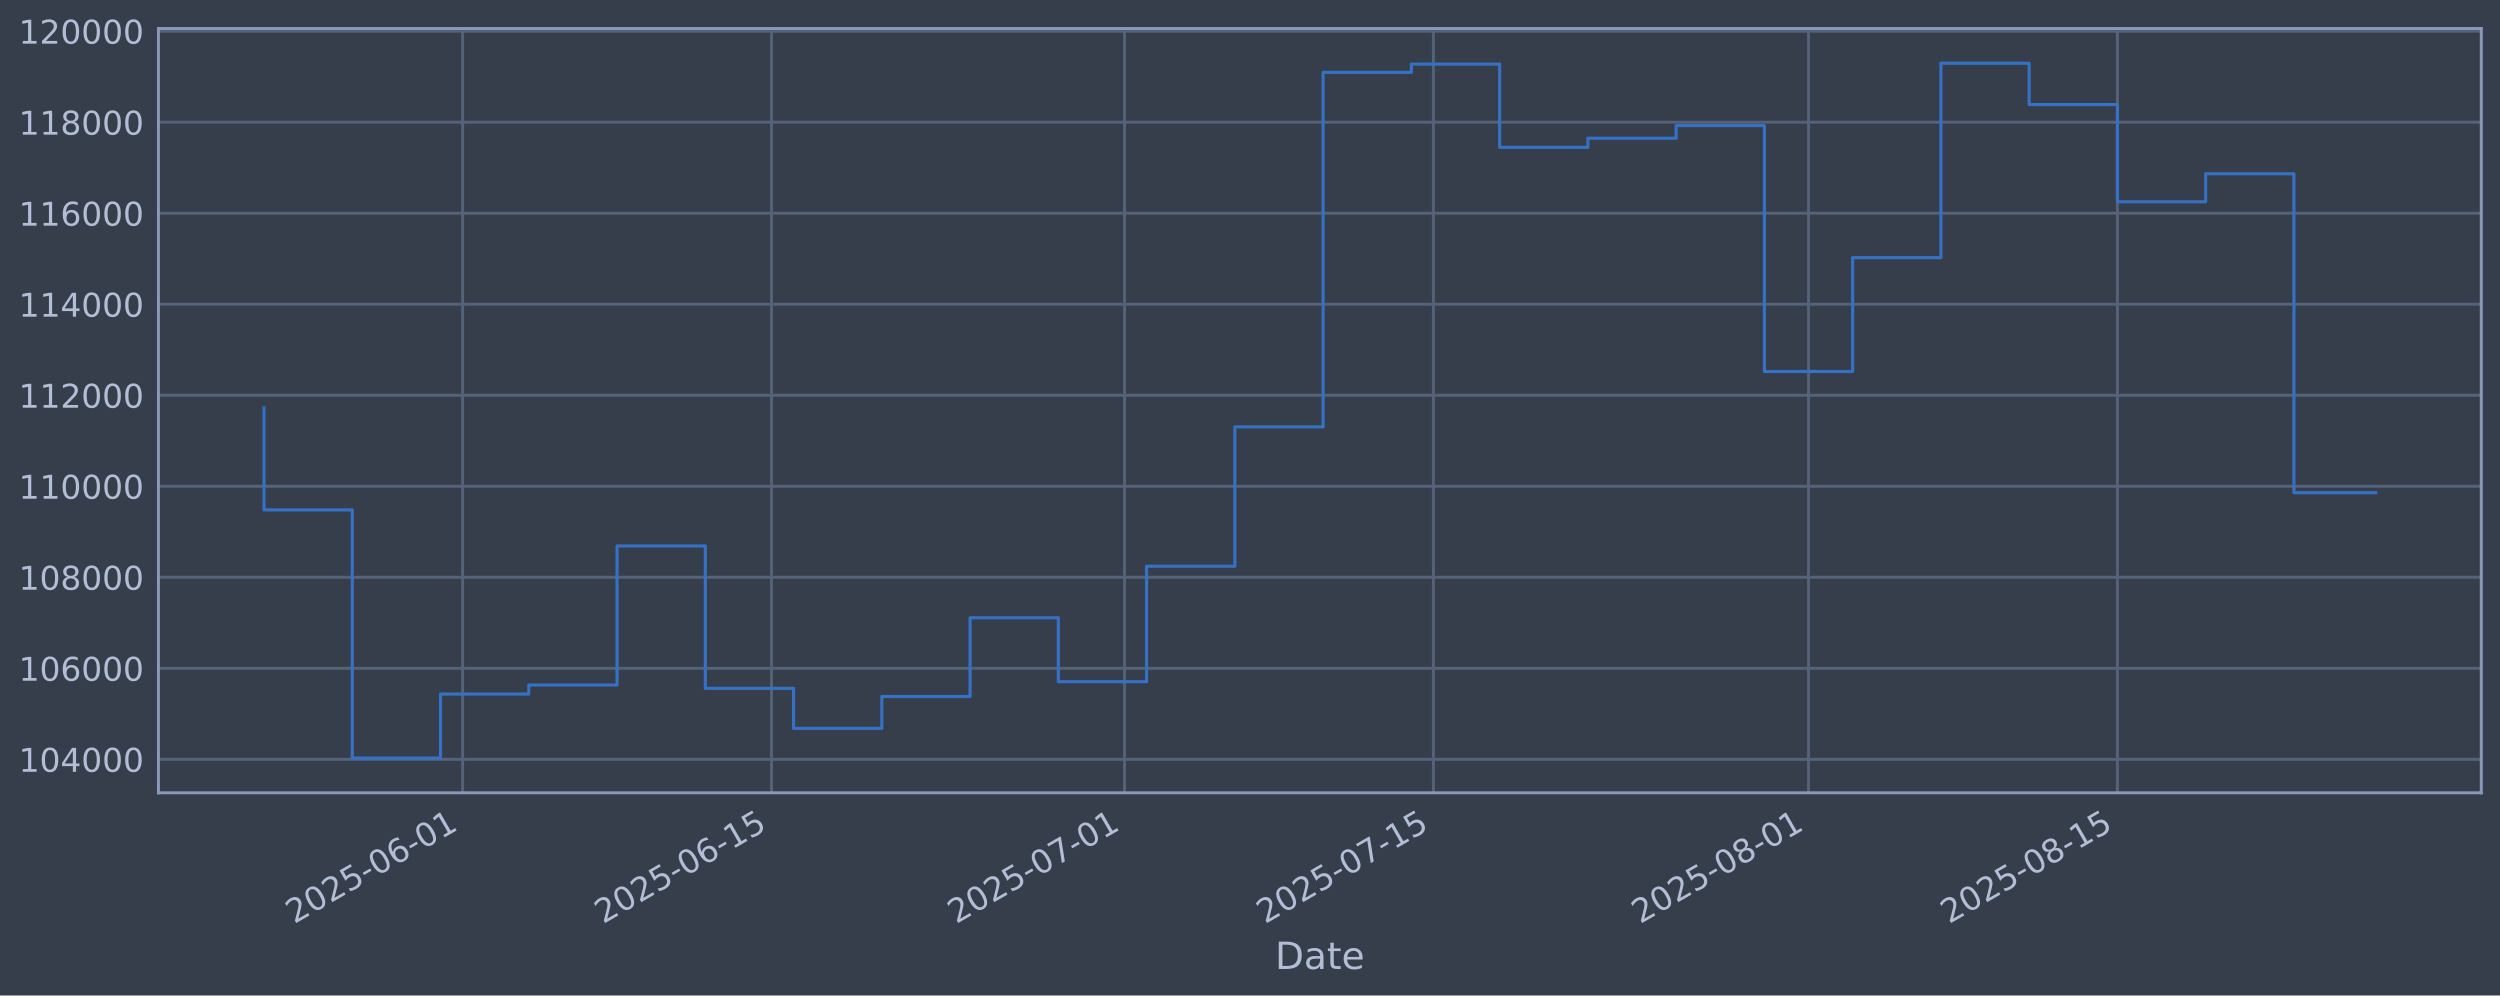
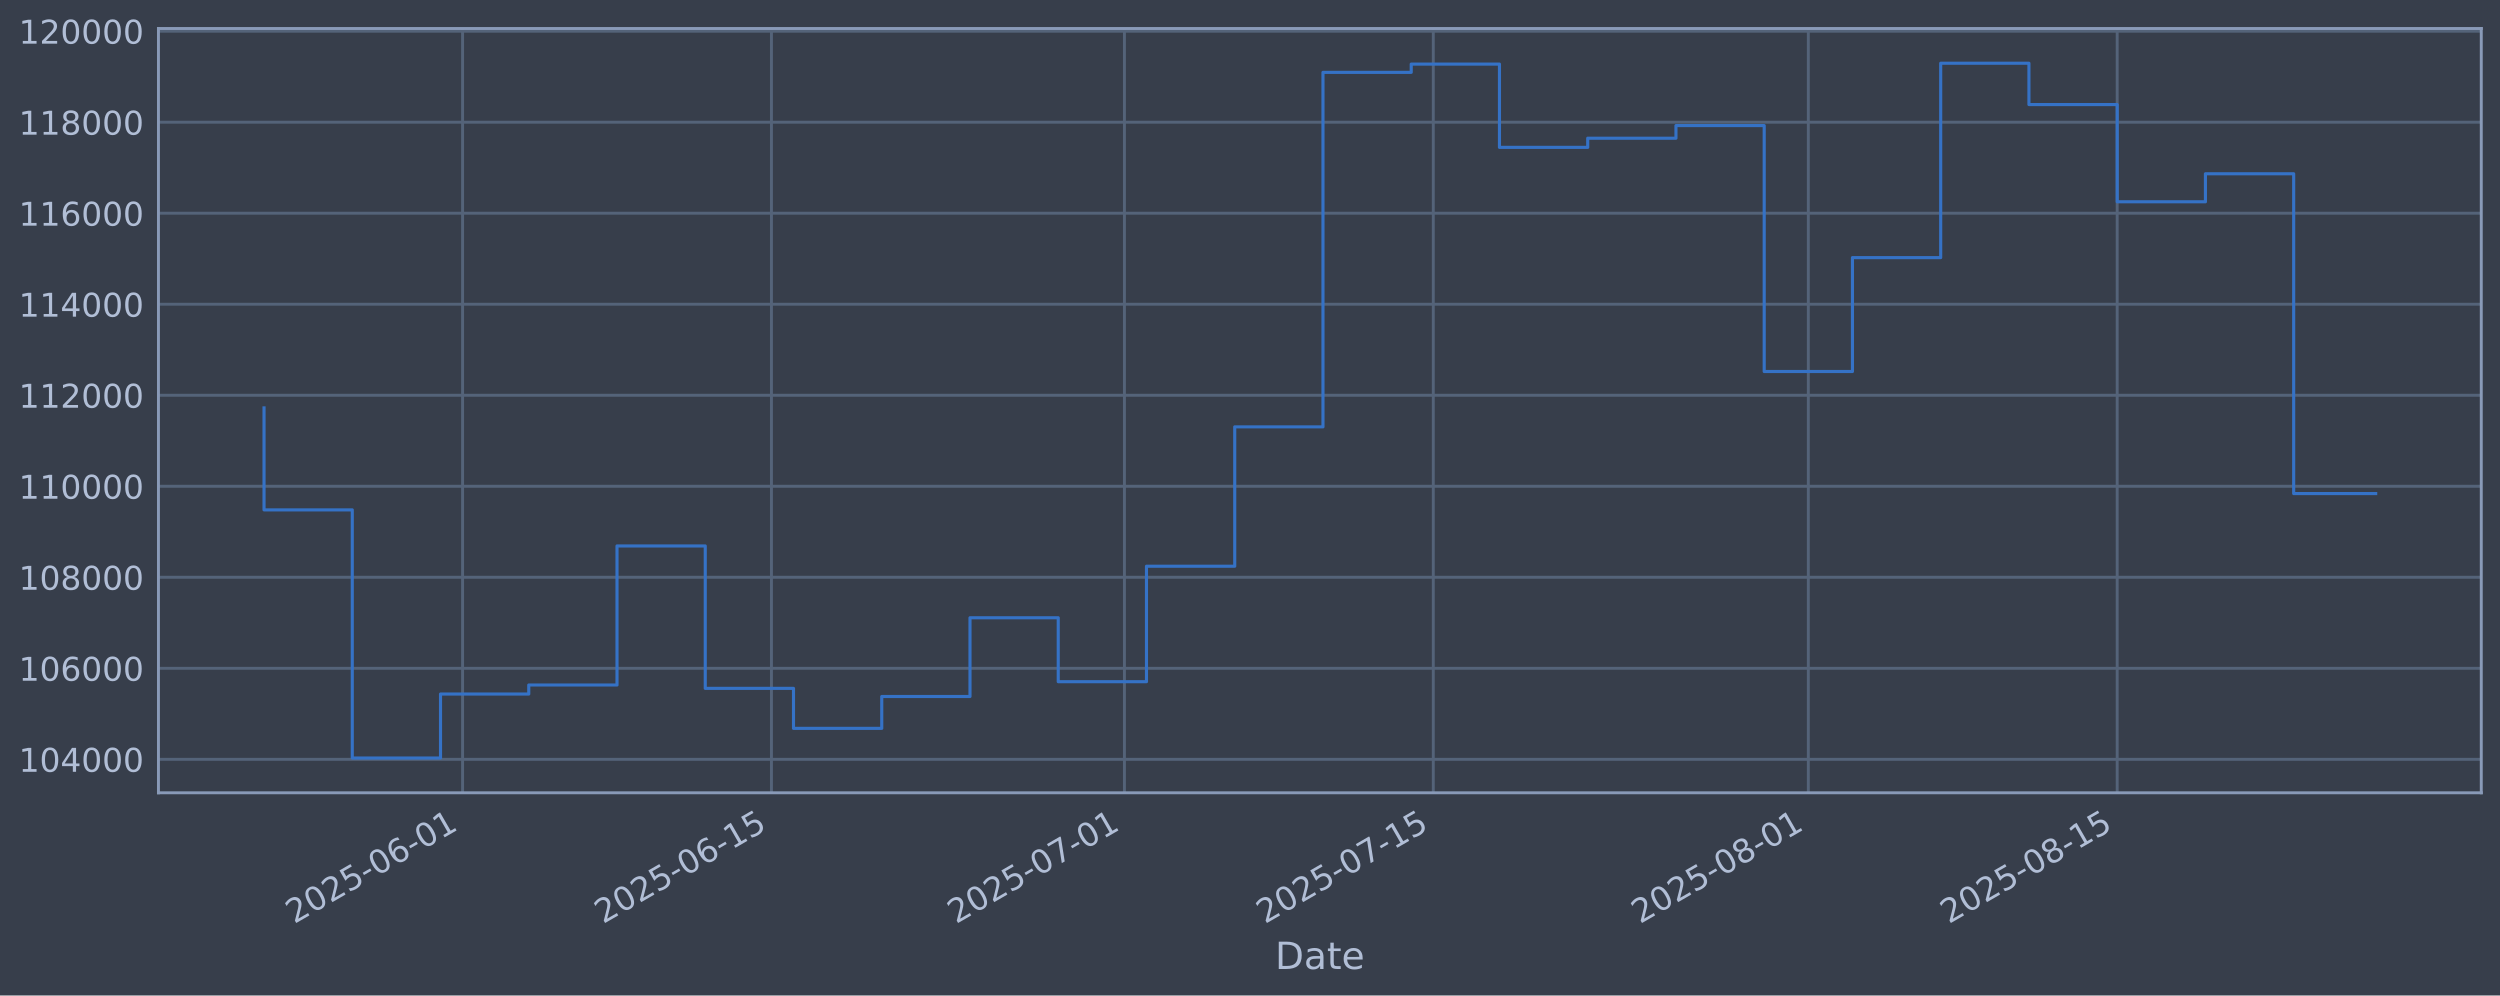
<svg xmlns="http://www.w3.org/2000/svg" xmlns:xlink="http://www.w3.org/1999/xlink" width="960.9pt" height="382.628pt" viewBox="0 0 960.9 382.628" version="1.1">
  <defs>
    <style type="text/css">*{stroke-linejoin: round; stroke-linecap: butt}</style>
  </defs>
  <g id="figure_1">
    <g id="patch_1">
      <path d="M 0 382.628  L 960.9 382.628  L 960.9 0  L 0 0  z " style="fill: #373e4b" />
    </g>
    <g id="axes_1">
      <g id="patch_2">
        <path d="M 60.901 304.718  L 953.701 304.718  L 953.701 10.958  L 60.901 10.958  z " style="fill: #373e4b" />
      </g>
      <g id="matplotlib.axis_1">
        <g id="xtick_1">
          <g id="line2d_1">
-             <path d="M 177.807 304.718  L 177.807 10.958  " clip-path="url(#p0a6a0ccaad)" style="fill: none; stroke: #546379; stroke-width: 1.12; stroke-linecap: square" />
+             <path d="M 177.798 304.718  L 177.798 10.958  " clip-path="url(#p9bd5763000)" style="fill: none; stroke: #546379; stroke-width: 1.12; stroke-linecap: square" />
          </g>
          <g id="line2d_2" />
          <g id="text_1">
-             <g style="fill: #b1bed6" transform="translate(113.0819 355.2226) rotate(-30) scale(0.126 -0.126)">
+             <g style="fill: #b1bed6" transform="translate(113.0723 355.2226) rotate(-30) scale(0.126 -0.126)">
              <defs>
                <path id="DejaVuSans-32" d="M 1228 531  L 3431 531  L 3431 0  L 469 0  L 469 531  Q 828 903 1448 1529  Q 2069 2156 2228 2338  Q 2531 2678 2651 2914  Q 2772 3150 2772 3378  Q 2772 3750 2511 3984  Q 2250 4219 1831 4219  Q 1534 4219 1204 4116  Q 875 4013 500 3803  L 500 4441  Q 881 4594 1212 4672  Q 1544 4750 1819 4750  Q 2544 4750 2975 4387  Q 3406 4025 3406 3419  Q 3406 3131 3298 2873  Q 3191 2616 2906 2266  Q 2828 2175 2409 1742  Q 1991 1309 1228 531  z " transform="scale(0.015625)" />
                <path id="DejaVuSans-30" d="M 2034 4250  Q 1547 4250 1301 3770  Q 1056 3291 1056 2328  Q 1056 1369 1301 889  Q 1547 409 2034 409  Q 2525 409 2770 889  Q 3016 1369 3016 2328  Q 3016 3291 2770 3770  Q 2525 4250 2034 4250  z M 2034 4750  Q 2819 4750 3233 4129  Q 3647 3509 3647 2328  Q 3647 1150 3233 529  Q 2819 -91 2034 -91  Q 1250 -91 836 529  Q 422 1150 422 2328  Q 422 3509 836 4129  Q 1250 4750 2034 4750  z " transform="scale(0.015625)" />
                <path id="DejaVuSans-35" d="M 691 4666  L 3169 4666  L 3169 4134  L 1269 4134  L 1269 2991  Q 1406 3038 1543 3061  Q 1681 3084 1819 3084  Q 2600 3084 3056 2656  Q 3513 2228 3513 1497  Q 3513 744 3044 326  Q 2575 -91 1722 -91  Q 1428 -91 1123 -41  Q 819 9 494 109  L 494 744  Q 775 591 1075 516  Q 1375 441 1709 441  Q 2250 441 2565 725  Q 2881 1009 2881 1497  Q 2881 1984 2565 2268  Q 2250 2553 1709 2553  Q 1456 2553 1204 2497  Q 953 2441 691 2322  L 691 4666  z " transform="scale(0.015625)" />
                <path id="DejaVuSans-2d" d="M 313 2009  L 1997 2009  L 1997 1497  L 313 1497  L 313 2009  z " transform="scale(0.015625)" />
                <path id="DejaVuSans-36" d="M 2113 2584  Q 1688 2584 1439 2293  Q 1191 2003 1191 1497  Q 1191 994 1439 701  Q 1688 409 2113 409  Q 2538 409 2786 701  Q 3034 994 3034 1497  Q 3034 2003 2786 2293  Q 2538 2584 2113 2584  z M 3366 4563  L 3366 3988  Q 3128 4100 2886 4159  Q 2644 4219 2406 4219  Q 1781 4219 1451 3797  Q 1122 3375 1075 2522  Q 1259 2794 1537 2939  Q 1816 3084 2150 3084  Q 2853 3084 3261 2657  Q 3669 2231 3669 1497  Q 3669 778 3244 343  Q 2819 -91 2113 -91  Q 1303 -91 875 529  Q 447 1150 447 2328  Q 447 3434 972 4092  Q 1497 4750 2381 4750  Q 2619 4750 2861 4703  Q 3103 4656 3366 4563  z " transform="scale(0.015625)" />
                <path id="DejaVuSans-31" d="M 794 531  L 1825 531  L 1825 4091  L 703 3866  L 703 4441  L 1819 4666  L 2450 4666  L 2450 531  L 3481 531  L 3481 0  L 794 0  L 794 531  z " transform="scale(0.015625)" />
              </defs>
              <use xlink:href="#DejaVuSans-32" />
              <use xlink:href="#DejaVuSans-30" transform="translate(63.62305 0)" />
              <use xlink:href="#DejaVuSans-32" transform="translate(127.2461 0)" />
              <use xlink:href="#DejaVuSans-35" transform="translate(190.8691 0)" />
              <use xlink:href="#DejaVuSans-2d" transform="translate(254.4922 0)" />
              <use xlink:href="#DejaVuSans-30" transform="translate(290.5762 0)" />
              <use xlink:href="#DejaVuSans-36" transform="translate(354.1992 0)" />
              <use xlink:href="#DejaVuSans-2d" transform="translate(417.8223 0)" />
              <use xlink:href="#DejaVuSans-30" transform="translate(453.9062 0)" />
              <use xlink:href="#DejaVuSans-31" transform="translate(517.5293 0)" />
            </g>
          </g>
        </g>
        <g id="xtick_2">
          <g id="line2d_3">
-             <path d="M 296.535 304.718  L 296.535 10.958  " clip-path="url(#p0a6a0ccaad)" style="fill: none; stroke: #546379; stroke-width: 1.12; stroke-linecap: square" />
+             <path d="M 296.511 304.718  L 296.511 10.958  " clip-path="url(#p9bd5763000)" style="fill: none; stroke: #546379; stroke-width: 1.12; stroke-linecap: square" />
          </g>
          <g id="line2d_4" />
          <g id="text_2">
-             <g style="fill: #b1bed6" transform="translate(231.8097 355.2226) rotate(-30) scale(0.126 -0.126)">
+             <g style="fill: #b1bed6" transform="translate(231.7854 355.2226) rotate(-30) scale(0.126 -0.126)">
              <use xlink:href="#DejaVuSans-32" />
              <use xlink:href="#DejaVuSans-30" transform="translate(63.62305 0)" />
              <use xlink:href="#DejaVuSans-32" transform="translate(127.2461 0)" />
              <use xlink:href="#DejaVuSans-35" transform="translate(190.8691 0)" />
              <use xlink:href="#DejaVuSans-2d" transform="translate(254.4922 0)" />
              <use xlink:href="#DejaVuSans-30" transform="translate(290.5762 0)" />
              <use xlink:href="#DejaVuSans-36" transform="translate(354.1992 0)" />
              <use xlink:href="#DejaVuSans-2d" transform="translate(417.8223 0)" />
              <use xlink:href="#DejaVuSans-31" transform="translate(453.9062 0)" />
              <use xlink:href="#DejaVuSans-35" transform="translate(517.5293 0)" />
            </g>
          </g>
        </g>
        <g id="xtick_3">
          <g id="line2d_5">
-             <path d="M 432.224 304.718  L 432.224 10.958  " clip-path="url(#p0a6a0ccaad)" style="fill: none; stroke: #546379; stroke-width: 1.12; stroke-linecap: square" />
+             <path d="M 432.183 304.718  L 432.183 10.958  " clip-path="url(#p9bd5763000)" style="fill: none; stroke: #546379; stroke-width: 1.12; stroke-linecap: square" />
          </g>
          <g id="line2d_6" />
          <g id="text_3">
-             <g style="fill: #b1bed6" transform="translate(367.4988 355.2226) rotate(-30) scale(0.126 -0.126)">
+             <g style="fill: #b1bed6" transform="translate(367.4574 355.2226) rotate(-30) scale(0.126 -0.126)">
              <defs>
                <path id="DejaVuSans-37" d="M 525 4666  L 3525 4666  L 3525 4397  L 1831 0  L 1172 0  L 2766 4134  L 525 4134  L 525 4666  z " transform="scale(0.015625)" />
              </defs>
              <use xlink:href="#DejaVuSans-32" />
              <use xlink:href="#DejaVuSans-30" transform="translate(63.62305 0)" />
              <use xlink:href="#DejaVuSans-32" transform="translate(127.2461 0)" />
              <use xlink:href="#DejaVuSans-35" transform="translate(190.8691 0)" />
              <use xlink:href="#DejaVuSans-2d" transform="translate(254.4922 0)" />
              <use xlink:href="#DejaVuSans-30" transform="translate(290.5762 0)" />
              <use xlink:href="#DejaVuSans-37" transform="translate(354.1992 0)" />
              <use xlink:href="#DejaVuSans-2d" transform="translate(417.8223 0)" />
              <use xlink:href="#DejaVuSans-30" transform="translate(453.9062 0)" />
              <use xlink:href="#DejaVuSans-31" transform="translate(517.5293 0)" />
            </g>
          </g>
        </g>
        <g id="xtick_4">
          <g id="line2d_7">
-             <path d="M 550.952 304.718  L 550.952 10.958  " clip-path="url(#p0a6a0ccaad)" style="fill: none; stroke: #546379; stroke-width: 1.12; stroke-linecap: square" />
+             <path d="M 550.896 304.718  L 550.896 10.958  " clip-path="url(#p9bd5763000)" style="fill: none; stroke: #546379; stroke-width: 1.12; stroke-linecap: square" />
          </g>
          <g id="line2d_8" />
          <g id="text_4">
-             <g style="fill: #b1bed6" transform="translate(486.2266 355.2226) rotate(-30) scale(0.126 -0.126)">
+             <g style="fill: #b1bed6" transform="translate(486.1704 355.2226) rotate(-30) scale(0.126 -0.126)">
              <use xlink:href="#DejaVuSans-32" />
              <use xlink:href="#DejaVuSans-30" transform="translate(63.62305 0)" />
              <use xlink:href="#DejaVuSans-32" transform="translate(127.2461 0)" />
              <use xlink:href="#DejaVuSans-35" transform="translate(190.8691 0)" />
              <use xlink:href="#DejaVuSans-2d" transform="translate(254.4922 0)" />
              <use xlink:href="#DejaVuSans-30" transform="translate(290.5762 0)" />
              <use xlink:href="#DejaVuSans-37" transform="translate(354.1992 0)" />
              <use xlink:href="#DejaVuSans-2d" transform="translate(417.8223 0)" />
              <use xlink:href="#DejaVuSans-31" transform="translate(453.9062 0)" />
              <use xlink:href="#DejaVuSans-35" transform="translate(517.5293 0)" />
            </g>
          </g>
        </g>
        <g id="xtick_5">
          <g id="line2d_9">
-             <path d="M 695.122 304.718  L 695.122 10.958  " clip-path="url(#p0a6a0ccaad)" style="fill: none; stroke: #546379; stroke-width: 1.12; stroke-linecap: square" />
+             <path d="M 695.047 304.718  L 695.047 10.958  " clip-path="url(#p9bd5763000)" style="fill: none; stroke: #546379; stroke-width: 1.12; stroke-linecap: square" />
          </g>
          <g id="line2d_10" />
          <g id="text_5">
-             <g style="fill: #b1bed6" transform="translate(630.3962 355.2226) rotate(-30) scale(0.126 -0.126)">
+             <g style="fill: #b1bed6" transform="translate(630.322 355.2226) rotate(-30) scale(0.126 -0.126)">
              <defs>
                <path id="DejaVuSans-38" d="M 2034 2216  Q 1584 2216 1326 1975  Q 1069 1734 1069 1313  Q 1069 891 1326 650  Q 1584 409 2034 409  Q 2484 409 2743 651  Q 3003 894 3003 1313  Q 3003 1734 2745 1975  Q 2488 2216 2034 2216  z M 1403 2484  Q 997 2584 770 2862  Q 544 3141 544 3541  Q 544 4100 942 4425  Q 1341 4750 2034 4750  Q 2731 4750 3128 4425  Q 3525 4100 3525 3541  Q 3525 3141 3298 2862  Q 3072 2584 2669 2484  Q 3125 2378 3379 2068  Q 3634 1759 3634 1313  Q 3634 634 3220 271  Q 2806 -91 2034 -91  Q 1263 -91 848 271  Q 434 634 434 1313  Q 434 1759 690 2068  Q 947 2378 1403 2484  z M 1172 3481  Q 1172 3119 1398 2916  Q 1625 2713 2034 2713  Q 2441 2713 2670 2916  Q 2900 3119 2900 3481  Q 2900 3844 2670 4047  Q 2441 4250 2034 4250  Q 1625 4250 1398 4047  Q 1172 3844 1172 3481  z " transform="scale(0.015625)" />
              </defs>
              <use xlink:href="#DejaVuSans-32" />
              <use xlink:href="#DejaVuSans-30" transform="translate(63.62305 0)" />
              <use xlink:href="#DejaVuSans-32" transform="translate(127.2461 0)" />
              <use xlink:href="#DejaVuSans-35" transform="translate(190.8691 0)" />
              <use xlink:href="#DejaVuSans-2d" transform="translate(254.4922 0)" />
              <use xlink:href="#DejaVuSans-30" transform="translate(290.5762 0)" />
              <use xlink:href="#DejaVuSans-38" transform="translate(354.1992 0)" />
              <use xlink:href="#DejaVuSans-2d" transform="translate(417.8223 0)" />
              <use xlink:href="#DejaVuSans-30" transform="translate(453.9062 0)" />
              <use xlink:href="#DejaVuSans-31" transform="translate(517.5293 0)" />
            </g>
          </g>
        </g>
        <g id="xtick_6">
          <g id="line2d_11">
-             <path d="M 813.85 304.718  L 813.85 10.958  " clip-path="url(#p0a6a0ccaad)" style="fill: none; stroke: #546379; stroke-width: 1.12; stroke-linecap: square" />
+             <path d="M 813.761 304.718  L 813.761 10.958  " clip-path="url(#p9bd5763000)" style="fill: none; stroke: #546379; stroke-width: 1.12; stroke-linecap: square" />
          </g>
          <g id="line2d_12" />
          <g id="text_6">
-             <g style="fill: #b1bed6" transform="translate(749.1241 355.2226) rotate(-30) scale(0.126 -0.126)">
+             <g style="fill: #b1bed6" transform="translate(749.035 355.2226) rotate(-30) scale(0.126 -0.126)">
              <use xlink:href="#DejaVuSans-32" />
              <use xlink:href="#DejaVuSans-30" transform="translate(63.62305 0)" />
              <use xlink:href="#DejaVuSans-32" transform="translate(127.2461 0)" />
              <use xlink:href="#DejaVuSans-35" transform="translate(190.8691 0)" />
              <use xlink:href="#DejaVuSans-2d" transform="translate(254.4922 0)" />
              <use xlink:href="#DejaVuSans-30" transform="translate(290.5762 0)" />
              <use xlink:href="#DejaVuSans-38" transform="translate(354.1992 0)" />
              <use xlink:href="#DejaVuSans-2d" transform="translate(417.8223 0)" />
              <use xlink:href="#DejaVuSans-31" transform="translate(453.9062 0)" />
              <use xlink:href="#DejaVuSans-35" transform="translate(517.5293 0)" />
            </g>
          </g>
        </g>
        <g id="text_7">
          <g style="fill: #b1bed6" transform="translate(490.0914 372.4337) scale(0.144 -0.144)">
            <defs>
              <path id="DejaVuSans-44" d="M 1259 4147  L 1259 519  L 2022 519  Q 2988 519 3436 956  Q 3884 1394 3884 2338  Q 3884 3275 3436 3711  Q 2988 4147 2022 4147  L 1259 4147  z M 628 4666  L 1925 4666  Q 3281 4666 3915 4102  Q 4550 3538 4550 2338  Q 4550 1131 3912 565  Q 3275 0 1925 0  L 628 0  L 628 4666  z " transform="scale(0.015625)" />
              <path id="DejaVuSans-61" d="M 2194 1759  Q 1497 1759 1228 1600  Q 959 1441 959 1056  Q 959 750 1161 570  Q 1363 391 1709 391  Q 2188 391 2477 730  Q 2766 1069 2766 1631  L 2766 1759  L 2194 1759  z M 3341 1997  L 3341 0  L 2766 0  L 2766 531  Q 2569 213 2275 61  Q 1981 -91 1556 -91  Q 1019 -91 701 211  Q 384 513 384 1019  Q 384 1609 779 1909  Q 1175 2209 1959 2209  L 2766 2209  L 2766 2266  Q 2766 2663 2505 2880  Q 2244 3097 1772 3097  Q 1472 3097 1187 3025  Q 903 2953 641 2809  L 641 3341  Q 956 3463 1253 3523  Q 1550 3584 1831 3584  Q 2591 3584 2966 3190  Q 3341 2797 3341 1997  z " transform="scale(0.015625)" />
              <path id="DejaVuSans-74" d="M 1172 4494  L 1172 3500  L 2356 3500  L 2356 3053  L 1172 3053  L 1172 1153  Q 1172 725 1289 603  Q 1406 481 1766 481  L 2356 481  L 2356 0  L 1766 0  Q 1100 0 847 248  Q 594 497 594 1153  L 594 3053  L 172 3053  L 172 3500  L 594 3500  L 594 4494  L 1172 4494  z " transform="scale(0.015625)" />
              <path id="DejaVuSans-65" d="M 3597 1894  L 3597 1613  L 953 1613  Q 991 1019 1311 708  Q 1631 397 2203 397  Q 2534 397 2845 478  Q 3156 559 3463 722  L 3463 178  Q 3153 47 2828 -22  Q 2503 -91 2169 -91  Q 1331 -91 842 396  Q 353 884 353 1716  Q 353 2575 817 3079  Q 1281 3584 2069 3584  Q 2775 3584 3186 3129  Q 3597 2675 3597 1894  z M 3022 2063  Q 3016 2534 2758 2815  Q 2500 3097 2075 3097  Q 1594 3097 1305 2825  Q 1016 2553 972 2059  L 3022 2063  z " transform="scale(0.015625)" />
            </defs>
            <use xlink:href="#DejaVuSans-44" />
            <use xlink:href="#DejaVuSans-61" transform="translate(77.00195 0)" />
            <use xlink:href="#DejaVuSans-74" transform="translate(138.2812 0)" />
            <use xlink:href="#DejaVuSans-65" transform="translate(177.4902 0)" />
          </g>
        </g>
      </g>
      <g id="matplotlib.axis_2">
        <g id="ytick_1">
          <g id="line2d_13">
-             <path d="M 60.901 291.85  L 953.701 291.85  " clip-path="url(#p0a6a0ccaad)" style="fill: none; stroke: #546379; stroke-width: 1.12; stroke-linecap: square" />
+             <path d="M 60.901 291.85  L 953.701 291.85  " clip-path="url(#p9bd5763000)" style="fill: none; stroke: #546379; stroke-width: 1.12; stroke-linecap: square" />
          </g>
          <g id="line2d_14" />
          <g id="text_8">
            <g style="fill: #b1bed6" transform="translate(7.2 296.6367) scale(0.126 -0.126)">
              <defs>
                <path id="DejaVuSans-34" d="M 2419 4116  L 825 1625  L 2419 1625  L 2419 4116  z M 2253 4666  L 3047 4666  L 3047 1625  L 3713 1625  L 3713 1100  L 3047 1100  L 3047 0  L 2419 0  L 2419 1100  L 313 1100  L 313 1709  L 2253 4666  z " transform="scale(0.015625)" />
              </defs>
              <use xlink:href="#DejaVuSans-31" />
              <use xlink:href="#DejaVuSans-30" transform="translate(63.62305 0)" />
              <use xlink:href="#DejaVuSans-34" transform="translate(127.2461 0)" />
              <use xlink:href="#DejaVuSans-30" transform="translate(190.8691 0)" />
              <use xlink:href="#DejaVuSans-30" transform="translate(254.4922 0)" />
              <use xlink:href="#DejaVuSans-30" transform="translate(318.1152 0)" />
            </g>
          </g>
        </g>
        <g id="ytick_2">
          <g id="line2d_15">
-             <path d="M 60.901 256.867  L 953.701 256.867  " clip-path="url(#p0a6a0ccaad)" style="fill: none; stroke: #546379; stroke-width: 1.12; stroke-linecap: square" />
+             <path d="M 60.901 256.867  L 953.701 256.867  " clip-path="url(#p9bd5763000)" style="fill: none; stroke: #546379; stroke-width: 1.12; stroke-linecap: square" />
          </g>
          <g id="line2d_16" />
          <g id="text_9">
            <g style="fill: #b1bed6" transform="translate(7.2 261.6538) scale(0.126 -0.126)">
              <use xlink:href="#DejaVuSans-31" />
              <use xlink:href="#DejaVuSans-30" transform="translate(63.62305 0)" />
              <use xlink:href="#DejaVuSans-36" transform="translate(127.2461 0)" />
              <use xlink:href="#DejaVuSans-30" transform="translate(190.8691 0)" />
              <use xlink:href="#DejaVuSans-30" transform="translate(254.4922 0)" />
              <use xlink:href="#DejaVuSans-30" transform="translate(318.1152 0)" />
            </g>
          </g>
        </g>
        <g id="ytick_3">
          <g id="line2d_17">
-             <path d="M 60.901 221.884  L 953.701 221.884  " clip-path="url(#p0a6a0ccaad)" style="fill: none; stroke: #546379; stroke-width: 1.12; stroke-linecap: square" />
+             <path d="M 60.901 221.884  L 953.701 221.884  " clip-path="url(#p9bd5763000)" style="fill: none; stroke: #546379; stroke-width: 1.12; stroke-linecap: square" />
          </g>
          <g id="line2d_18" />
          <g id="text_10">
            <g style="fill: #b1bed6" transform="translate(7.2 226.671) scale(0.126 -0.126)">
              <use xlink:href="#DejaVuSans-31" />
              <use xlink:href="#DejaVuSans-30" transform="translate(63.62305 0)" />
              <use xlink:href="#DejaVuSans-38" transform="translate(127.2461 0)" />
              <use xlink:href="#DejaVuSans-30" transform="translate(190.8691 0)" />
              <use xlink:href="#DejaVuSans-30" transform="translate(254.4922 0)" />
              <use xlink:href="#DejaVuSans-30" transform="translate(318.1152 0)" />
            </g>
          </g>
        </g>
        <g id="ytick_4">
          <g id="line2d_19">
-             <path d="M 60.901 186.901  L 953.701 186.901  " clip-path="url(#p0a6a0ccaad)" style="fill: none; stroke: #546379; stroke-width: 1.12; stroke-linecap: square" />
+             <path d="M 60.901 186.901  L 953.701 186.901  " clip-path="url(#p9bd5763000)" style="fill: none; stroke: #546379; stroke-width: 1.12; stroke-linecap: square" />
          </g>
          <g id="line2d_20" />
          <g id="text_11">
            <g style="fill: #b1bed6" transform="translate(7.2 191.6882) scale(0.126 -0.126)">
              <use xlink:href="#DejaVuSans-31" />
              <use xlink:href="#DejaVuSans-31" transform="translate(63.62305 0)" />
              <use xlink:href="#DejaVuSans-30" transform="translate(127.2461 0)" />
              <use xlink:href="#DejaVuSans-30" transform="translate(190.8691 0)" />
              <use xlink:href="#DejaVuSans-30" transform="translate(254.4922 0)" />
              <use xlink:href="#DejaVuSans-30" transform="translate(318.1152 0)" />
            </g>
          </g>
        </g>
        <g id="ytick_5">
          <g id="line2d_21">
-             <path d="M 60.901 151.918  L 953.701 151.918  " clip-path="url(#p0a6a0ccaad)" style="fill: none; stroke: #546379; stroke-width: 1.12; stroke-linecap: square" />
+             <path d="M 60.901 151.918  L 953.701 151.918  " clip-path="url(#p9bd5763000)" style="fill: none; stroke: #546379; stroke-width: 1.12; stroke-linecap: square" />
          </g>
          <g id="line2d_22" />
          <g id="text_12">
            <g style="fill: #b1bed6" transform="translate(7.2 156.7053) scale(0.126 -0.126)">
              <use xlink:href="#DejaVuSans-31" />
              <use xlink:href="#DejaVuSans-31" transform="translate(63.62305 0)" />
              <use xlink:href="#DejaVuSans-32" transform="translate(127.2461 0)" />
              <use xlink:href="#DejaVuSans-30" transform="translate(190.8691 0)" />
              <use xlink:href="#DejaVuSans-30" transform="translate(254.4922 0)" />
              <use xlink:href="#DejaVuSans-30" transform="translate(318.1152 0)" />
            </g>
          </g>
        </g>
        <g id="ytick_6">
          <g id="line2d_23">
-             <path d="M 60.901 116.936  L 953.701 116.936  " clip-path="url(#p0a6a0ccaad)" style="fill: none; stroke: #546379; stroke-width: 1.12; stroke-linecap: square" />
+             <path d="M 60.901 116.936  L 953.701 116.936  " clip-path="url(#p9bd5763000)" style="fill: none; stroke: #546379; stroke-width: 1.12; stroke-linecap: square" />
          </g>
          <g id="line2d_24" />
          <g id="text_13">
            <g style="fill: #b1bed6" transform="translate(7.2 121.7225) scale(0.126 -0.126)">
              <use xlink:href="#DejaVuSans-31" />
              <use xlink:href="#DejaVuSans-31" transform="translate(63.62305 0)" />
              <use xlink:href="#DejaVuSans-34" transform="translate(127.2461 0)" />
              <use xlink:href="#DejaVuSans-30" transform="translate(190.8691 0)" />
              <use xlink:href="#DejaVuSans-30" transform="translate(254.4922 0)" />
              <use xlink:href="#DejaVuSans-30" transform="translate(318.1152 0)" />
            </g>
          </g>
        </g>
        <g id="ytick_7">
          <g id="line2d_25">
-             <path d="M 60.901 81.953  L 953.701 81.953  " clip-path="url(#p0a6a0ccaad)" style="fill: none; stroke: #546379; stroke-width: 1.12; stroke-linecap: square" />
+             <path d="M 60.901 81.953  L 953.701 81.953  " clip-path="url(#p9bd5763000)" style="fill: none; stroke: #546379; stroke-width: 1.12; stroke-linecap: square" />
          </g>
          <g id="line2d_26" />
          <g id="text_14">
            <g style="fill: #b1bed6" transform="translate(7.2 86.73969) scale(0.126 -0.126)">
              <use xlink:href="#DejaVuSans-31" />
              <use xlink:href="#DejaVuSans-31" transform="translate(63.62305 0)" />
              <use xlink:href="#DejaVuSans-36" transform="translate(127.2461 0)" />
              <use xlink:href="#DejaVuSans-30" transform="translate(190.8691 0)" />
              <use xlink:href="#DejaVuSans-30" transform="translate(254.4922 0)" />
              <use xlink:href="#DejaVuSans-30" transform="translate(318.1152 0)" />
            </g>
          </g>
        </g>
        <g id="ytick_8">
          <g id="line2d_27">
-             <path d="M 60.901 46.97  L 953.701 46.97  " clip-path="url(#p0a6a0ccaad)" style="fill: none; stroke: #546379; stroke-width: 1.12; stroke-linecap: square" />
+             <path d="M 60.901 46.97  L 953.701 46.97  " clip-path="url(#p9bd5763000)" style="fill: none; stroke: #546379; stroke-width: 1.12; stroke-linecap: square" />
          </g>
          <g id="line2d_28" />
          <g id="text_15">
            <g style="fill: #b1bed6" transform="translate(7.2 51.75686) scale(0.126 -0.126)">
              <use xlink:href="#DejaVuSans-31" />
              <use xlink:href="#DejaVuSans-31" transform="translate(63.62305 0)" />
              <use xlink:href="#DejaVuSans-38" transform="translate(127.2461 0)" />
              <use xlink:href="#DejaVuSans-30" transform="translate(190.8691 0)" />
              <use xlink:href="#DejaVuSans-30" transform="translate(254.4922 0)" />
              <use xlink:href="#DejaVuSans-30" transform="translate(318.1152 0)" />
            </g>
          </g>
        </g>
        <g id="ytick_9">
          <g id="line2d_29">
-             <path d="M 60.901 11.987  L 953.701 11.987  " clip-path="url(#p0a6a0ccaad)" style="fill: none; stroke: #546379; stroke-width: 1.12; stroke-linecap: square" />
+             <path d="M 60.901 11.987  L 953.701 11.987  " clip-path="url(#p9bd5763000)" style="fill: none; stroke: #546379; stroke-width: 1.12; stroke-linecap: square" />
          </g>
          <g id="line2d_30" />
          <g id="text_16">
            <g style="fill: #b1bed6" transform="translate(7.2 16.77403) scale(0.126 -0.126)">
              <use xlink:href="#DejaVuSans-31" />
              <use xlink:href="#DejaVuSans-32" transform="translate(63.62305 0)" />
              <use xlink:href="#DejaVuSans-30" transform="translate(127.2461 0)" />
              <use xlink:href="#DejaVuSans-30" transform="translate(190.8691 0)" />
              <use xlink:href="#DejaVuSans-30" transform="translate(254.4922 0)" />
              <use xlink:href="#DejaVuSans-30" transform="translate(318.1152 0)" />
            </g>
          </g>
        </g>
      </g>
      <g id="line2d_31">
-         <path d="M 101.482 156.778  L 101.482 195.974  L 135.405 195.974  L 135.405 291.366  L 169.327 291.366  L 169.327 266.759  L 203.249 266.759  L 203.249 263.286  L 237.171 263.286  L 237.171 209.841  L 271.094 209.841  L 271.094 264.586  L 305.016 264.586  L 305.016 279.95  L 338.938 279.95  L 338.938 267.706  L 372.86 267.706  L 372.86 237.446  L 406.783 237.446  L 406.783 262.012  L 440.705 262.012  L 440.705 217.631  L 474.627 217.631  L 474.627 164.07  L 508.549 164.07  L 508.549 27.81  L 542.472 27.81  L 542.472 24.636  L 576.394 24.636  L 576.394 56.646  L 610.316 56.646  L 610.316 53.121  L 644.238 53.121  L 644.238 48.272  L 678.161 48.272  L 678.161 142.793  L 712.083 142.793  L 712.083 99.016  L 746.005 99.016  L 746.005 24.311  L 779.927 24.311  L 779.927 40.185  L 813.85 40.185  L 813.85 77.56  L 847.772 77.56  L 847.772 66.788  L 881.694 66.788  L 881.694 189.368  L 913.119 189.368  " clip-path="url(#p0a6a0ccaad)" style="fill: none; stroke: #3572c6; stroke-width: 1.2; stroke-linecap: square" />
+         <path d="M 101.482 156.778  L 101.482 195.974  L 135.4 195.974  L 135.4 291.366  L 169.318 291.366  L 169.318 266.759  L 203.236 266.759  L 203.236 263.286  L 237.154 263.286  L 237.154 209.841  L 271.072 209.841  L 271.072 264.586  L 304.99 264.586  L 304.99 279.95  L 338.908 279.95  L 338.908 267.706  L 372.826 267.706  L 372.826 237.446  L 406.744 237.446  L 406.744 262.012  L 440.662 262.012  L 440.662 217.631  L 474.58 217.631  L 474.58 164.07  L 508.498 164.07  L 508.498 27.81  L 542.416 27.81  L 542.416 24.636  L 576.334 24.636  L 576.334 56.646  L 610.252 56.646  L 610.252 53.121  L 644.17 53.121  L 644.17 48.272  L 678.088 48.272  L 678.088 142.793  L 712.006 142.793  L 712.006 99.016  L 745.924 99.016  L 745.924 24.311  L 779.843 24.311  L 779.843 40.185  L 813.761 40.185  L 813.761 77.56  L 847.679 77.56  L 847.679 66.788  L 881.597 66.788  L 881.597 189.707  L 913.119 189.707  " clip-path="url(#p9bd5763000)" style="fill: none; stroke: #3572c6; stroke-width: 1.2; stroke-linecap: square" />
      </g>
      <g id="patch_3">
        <path d="M 60.901 304.718  L 60.901 10.958  " style="fill: none; stroke: #899ab8; stroke-width: 1.12; stroke-linejoin: miter; stroke-linecap: square" />
      </g>
      <g id="patch_4">
        <path d="M 953.701 304.718  L 953.701 10.958  " style="fill: none; stroke: #899ab8; stroke-width: 1.12; stroke-linejoin: miter; stroke-linecap: square" />
      </g>
      <g id="patch_5">
        <path d="M 60.901 304.718  L 953.701 304.718  " style="fill: none; stroke: #899ab8; stroke-width: 1.12; stroke-linejoin: miter; stroke-linecap: square" />
      </g>
      <g id="patch_6">
        <path d="M 60.901 10.958  L 953.701 10.958  " style="fill: none; stroke: #899ab8; stroke-width: 1.12; stroke-linejoin: miter; stroke-linecap: square" />
      </g>
    </g>
  </g>
  <defs>
-     <clipPath id="p0a6a0ccaad">
+     <clipPath id="p9bd5763000">
      <rect x="60.901" y="10.958" width="892.8" height="293.76" />
    </clipPath>
  </defs>
</svg>
